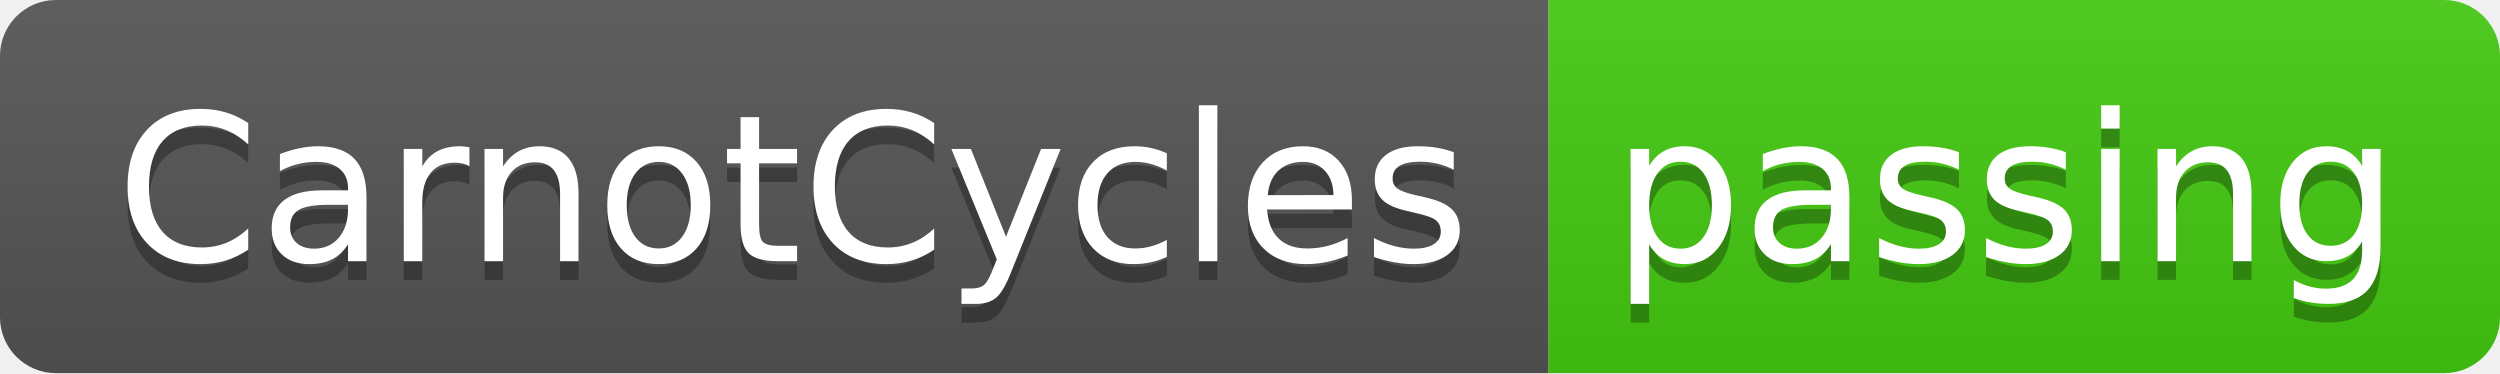
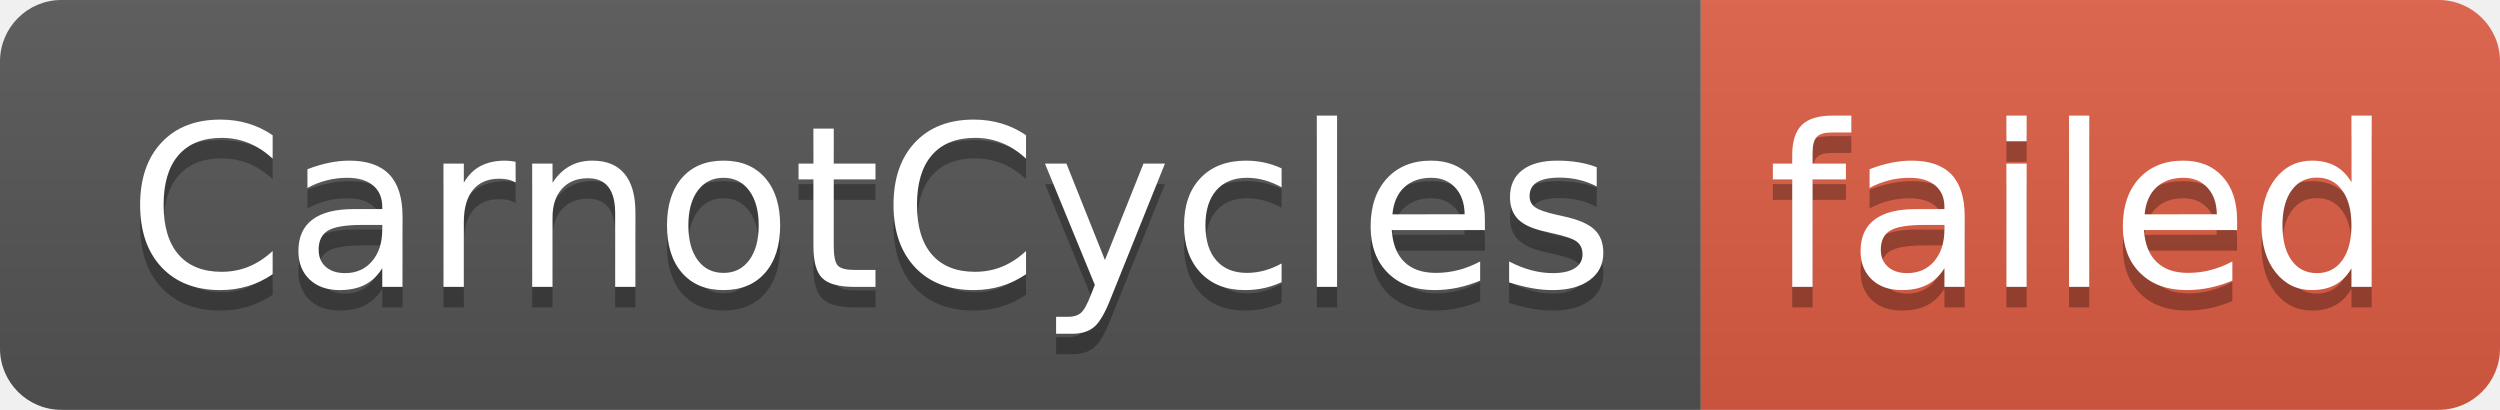
- <svg xmlns="http://www.w3.org/2000/svg" width="134" height="20" role="img" aria-label="CarnotCycles: passing">
+ <svg xmlns="http://www.w3.org/2000/svg" width="122" height="20" role="img" aria-label="CarnotCycles: failed">
  <linearGradient id="s" x2="0" y2="100%">
    <stop offset="0" stop-color="#bbb" stop-opacity=".1" />
    <stop offset="1" stop-opacity=".1" />
  </linearGradient>
  <clipPath id="r">
-     <rect width="134" height="20" rx="3" fill="#fff" />
+     <rect width="122" height="20" rx="3" fill="#fff" />
  </clipPath>
  <g clip-path="url(#r)">
    <rect width="83" height="20" fill="#555" />
-     <rect x="83" width="51" height="20" fill="#4c1" />
-     <rect width="134" height="20" fill="url(#s)" />
+     <rect x="83" width="39" height="20" fill="#e05d44" />
+     <rect width="122" height="20" fill="url(#s)" />
  </g>
  <g fill="#fff" text-anchor="middle" font-family="Verdana,Geneva,DejaVu Sans,sans-serif" text-rendering="geometricPrecision" font-size="110">
    <text aria-hidden="true" x="425" y="150" fill="#010101" fill-opacity=".3" transform="scale(.1)" textLength="730">CarnotCycles</text>
    <text x="425" y="140" transform="scale(.1)" fill="#fff" textLength="730">CarnotCycles</text>
-     <text aria-hidden="true" x="1075" y="150" fill="#010101" fill-opacity=".3" transform="scale(.1)" textLength="410">passing</text>
-     <text x="1075" y="140" transform="scale(.1)" fill="#fff" textLength="410">passing</text>
+     <text aria-hidden="true" x="1015" y="150" fill="#010101" fill-opacity=".3" transform="scale(.1)" textLength="290">failed</text>
+     <text x="1015" y="140" transform="scale(.1)" fill="#fff" textLength="290">failed</text>
  </g>
</svg>
